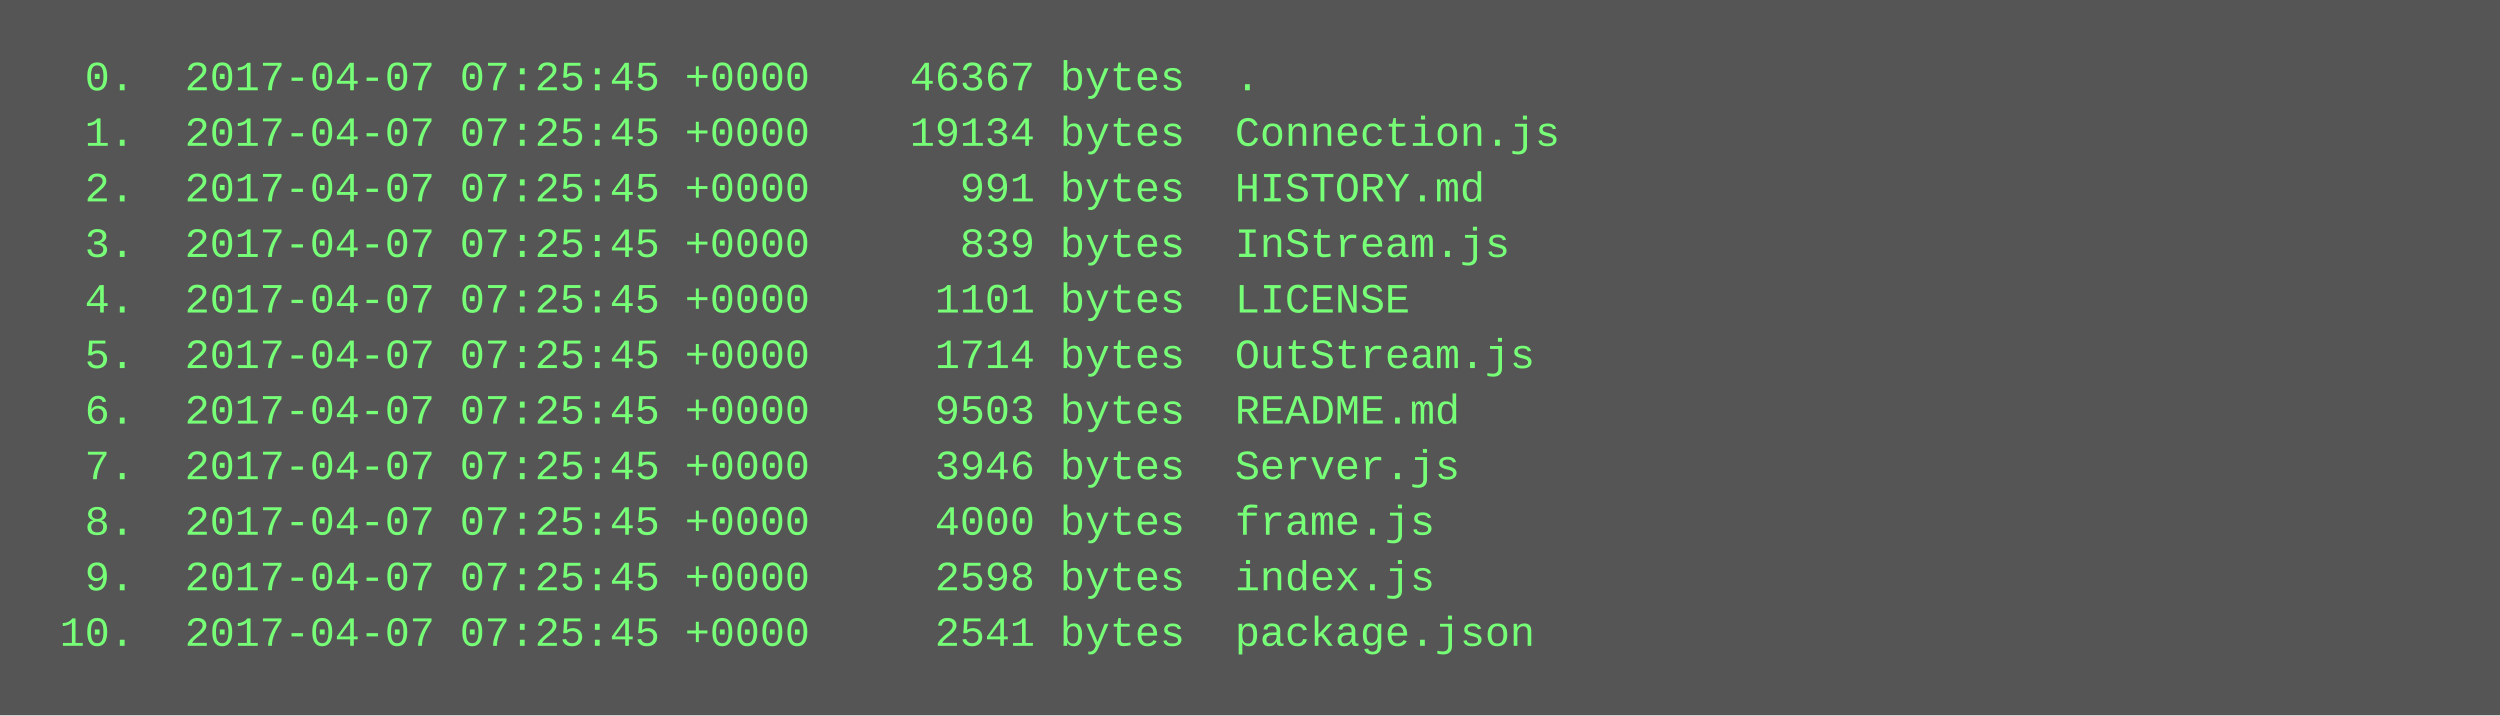
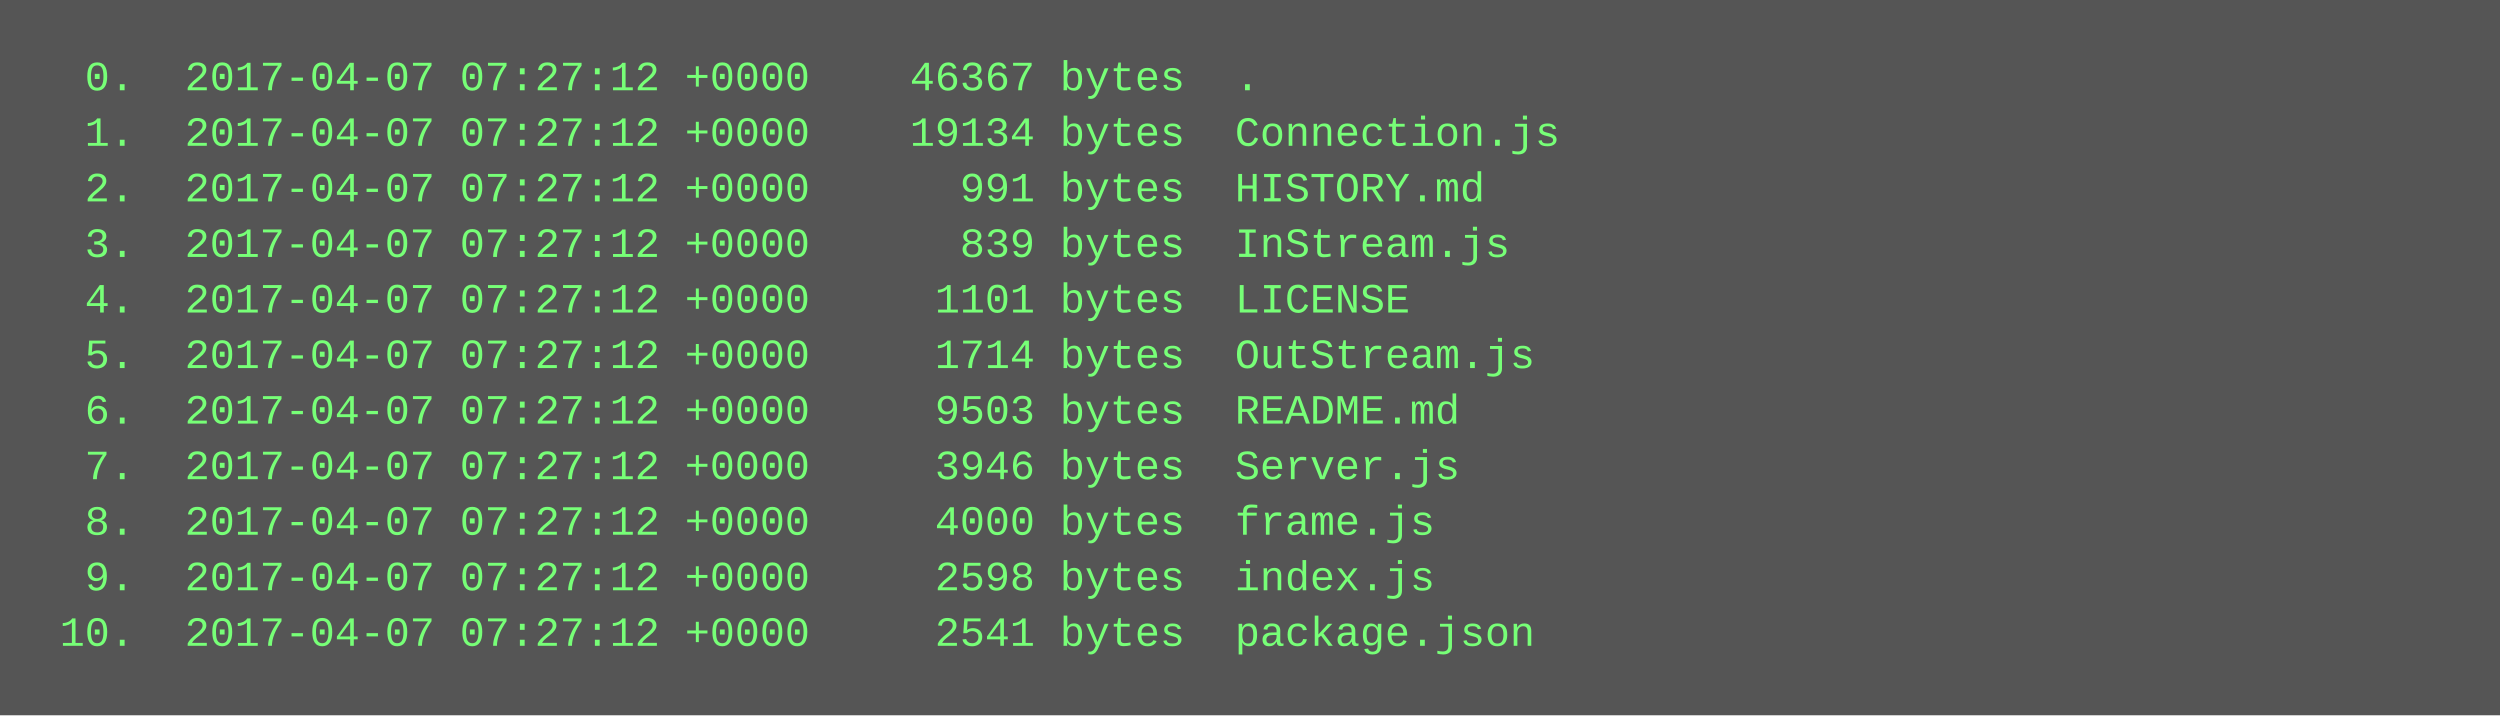
<svg xmlns="http://www.w3.org/2000/svg" height="206" width="720">
  <rect height="206" fill="#555" width="720" />
  <text fill="#7f7" font-family="Courier New" font-size="12" xml:space="preserve">
-     <tspan x="10" y="26">  0.  2017-04-07 07:25:45 +0000    46367 bytes  .</tspan>
-     <tspan x="10" y="42">  1.  2017-04-07 07:25:45 +0000    19134 bytes  Connection.js</tspan>
-     <tspan x="10" y="58">  2.  2017-04-07 07:25:45 +0000      991 bytes  HISTORY.md</tspan>
-     <tspan x="10" y="74">  3.  2017-04-07 07:25:45 +0000      839 bytes  InStream.js</tspan>
-     <tspan x="10" y="90">  4.  2017-04-07 07:25:45 +0000     1101 bytes  LICENSE</tspan>
-     <tspan x="10" y="106">  5.  2017-04-07 07:25:45 +0000     1714 bytes  OutStream.js</tspan>
-     <tspan x="10" y="122">  6.  2017-04-07 07:25:45 +0000     9503 bytes  README.md</tspan>
-     <tspan x="10" y="138">  7.  2017-04-07 07:25:45 +0000     3946 bytes  Server.js</tspan>
-     <tspan x="10" y="154">  8.  2017-04-07 07:25:45 +0000     4000 bytes  frame.js</tspan>
-     <tspan x="10" y="170">  9.  2017-04-07 07:25:45 +0000     2598 bytes  index.js</tspan>
-     <tspan x="10" y="186"> 10.  2017-04-07 07:25:45 +0000     2541 bytes  package.json</tspan>
+     <tspan x="10" y="26">  0.  2017-04-07 07:27:12 +0000    46367 bytes  .</tspan>
+     <tspan x="10" y="42">  1.  2017-04-07 07:27:12 +0000    19134 bytes  Connection.js</tspan>
+     <tspan x="10" y="58">  2.  2017-04-07 07:27:12 +0000      991 bytes  HISTORY.md</tspan>
+     <tspan x="10" y="74">  3.  2017-04-07 07:27:12 +0000      839 bytes  InStream.js</tspan>
+     <tspan x="10" y="90">  4.  2017-04-07 07:27:12 +0000     1101 bytes  LICENSE</tspan>
+     <tspan x="10" y="106">  5.  2017-04-07 07:27:12 +0000     1714 bytes  OutStream.js</tspan>
+     <tspan x="10" y="122">  6.  2017-04-07 07:27:12 +0000     9503 bytes  README.md</tspan>
+     <tspan x="10" y="138">  7.  2017-04-07 07:27:12 +0000     3946 bytes  Server.js</tspan>
+     <tspan x="10" y="154">  8.  2017-04-07 07:27:12 +0000     4000 bytes  frame.js</tspan>
+     <tspan x="10" y="170">  9.  2017-04-07 07:27:12 +0000     2598 bytes  index.js</tspan>
+     <tspan x="10" y="186"> 10.  2017-04-07 07:27:12 +0000     2541 bytes  package.json</tspan>
  </text>
</svg>
